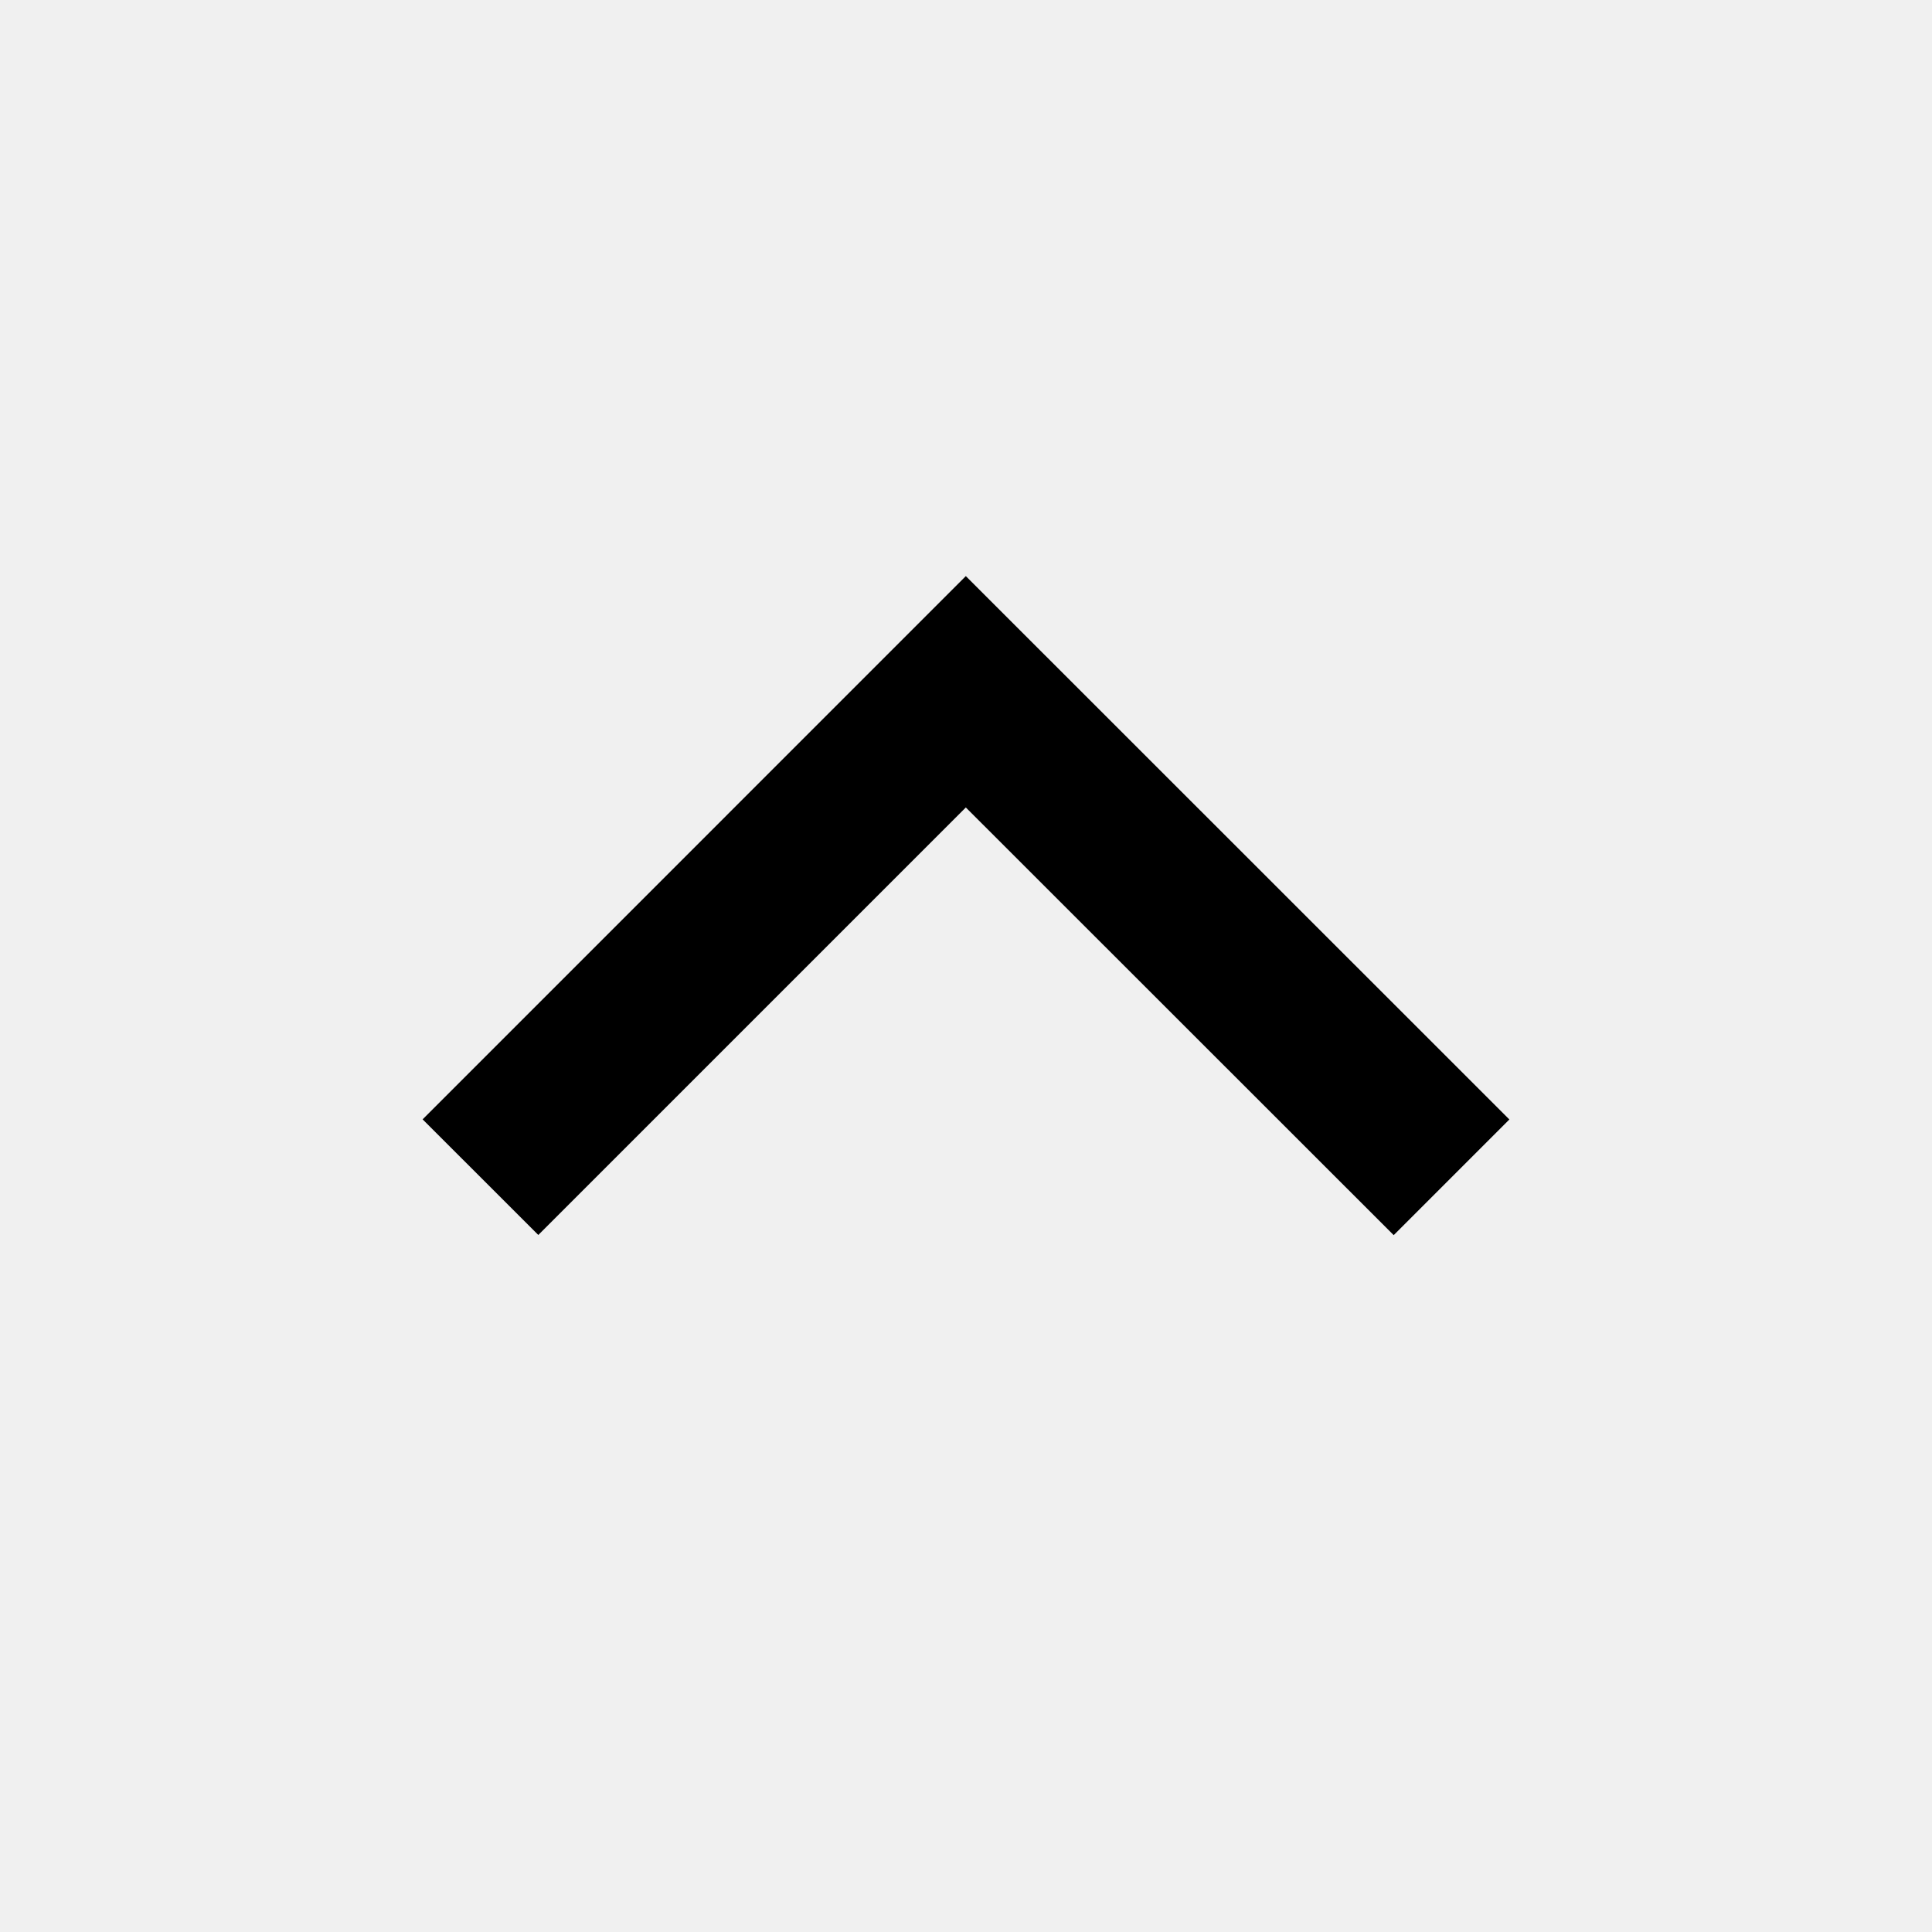
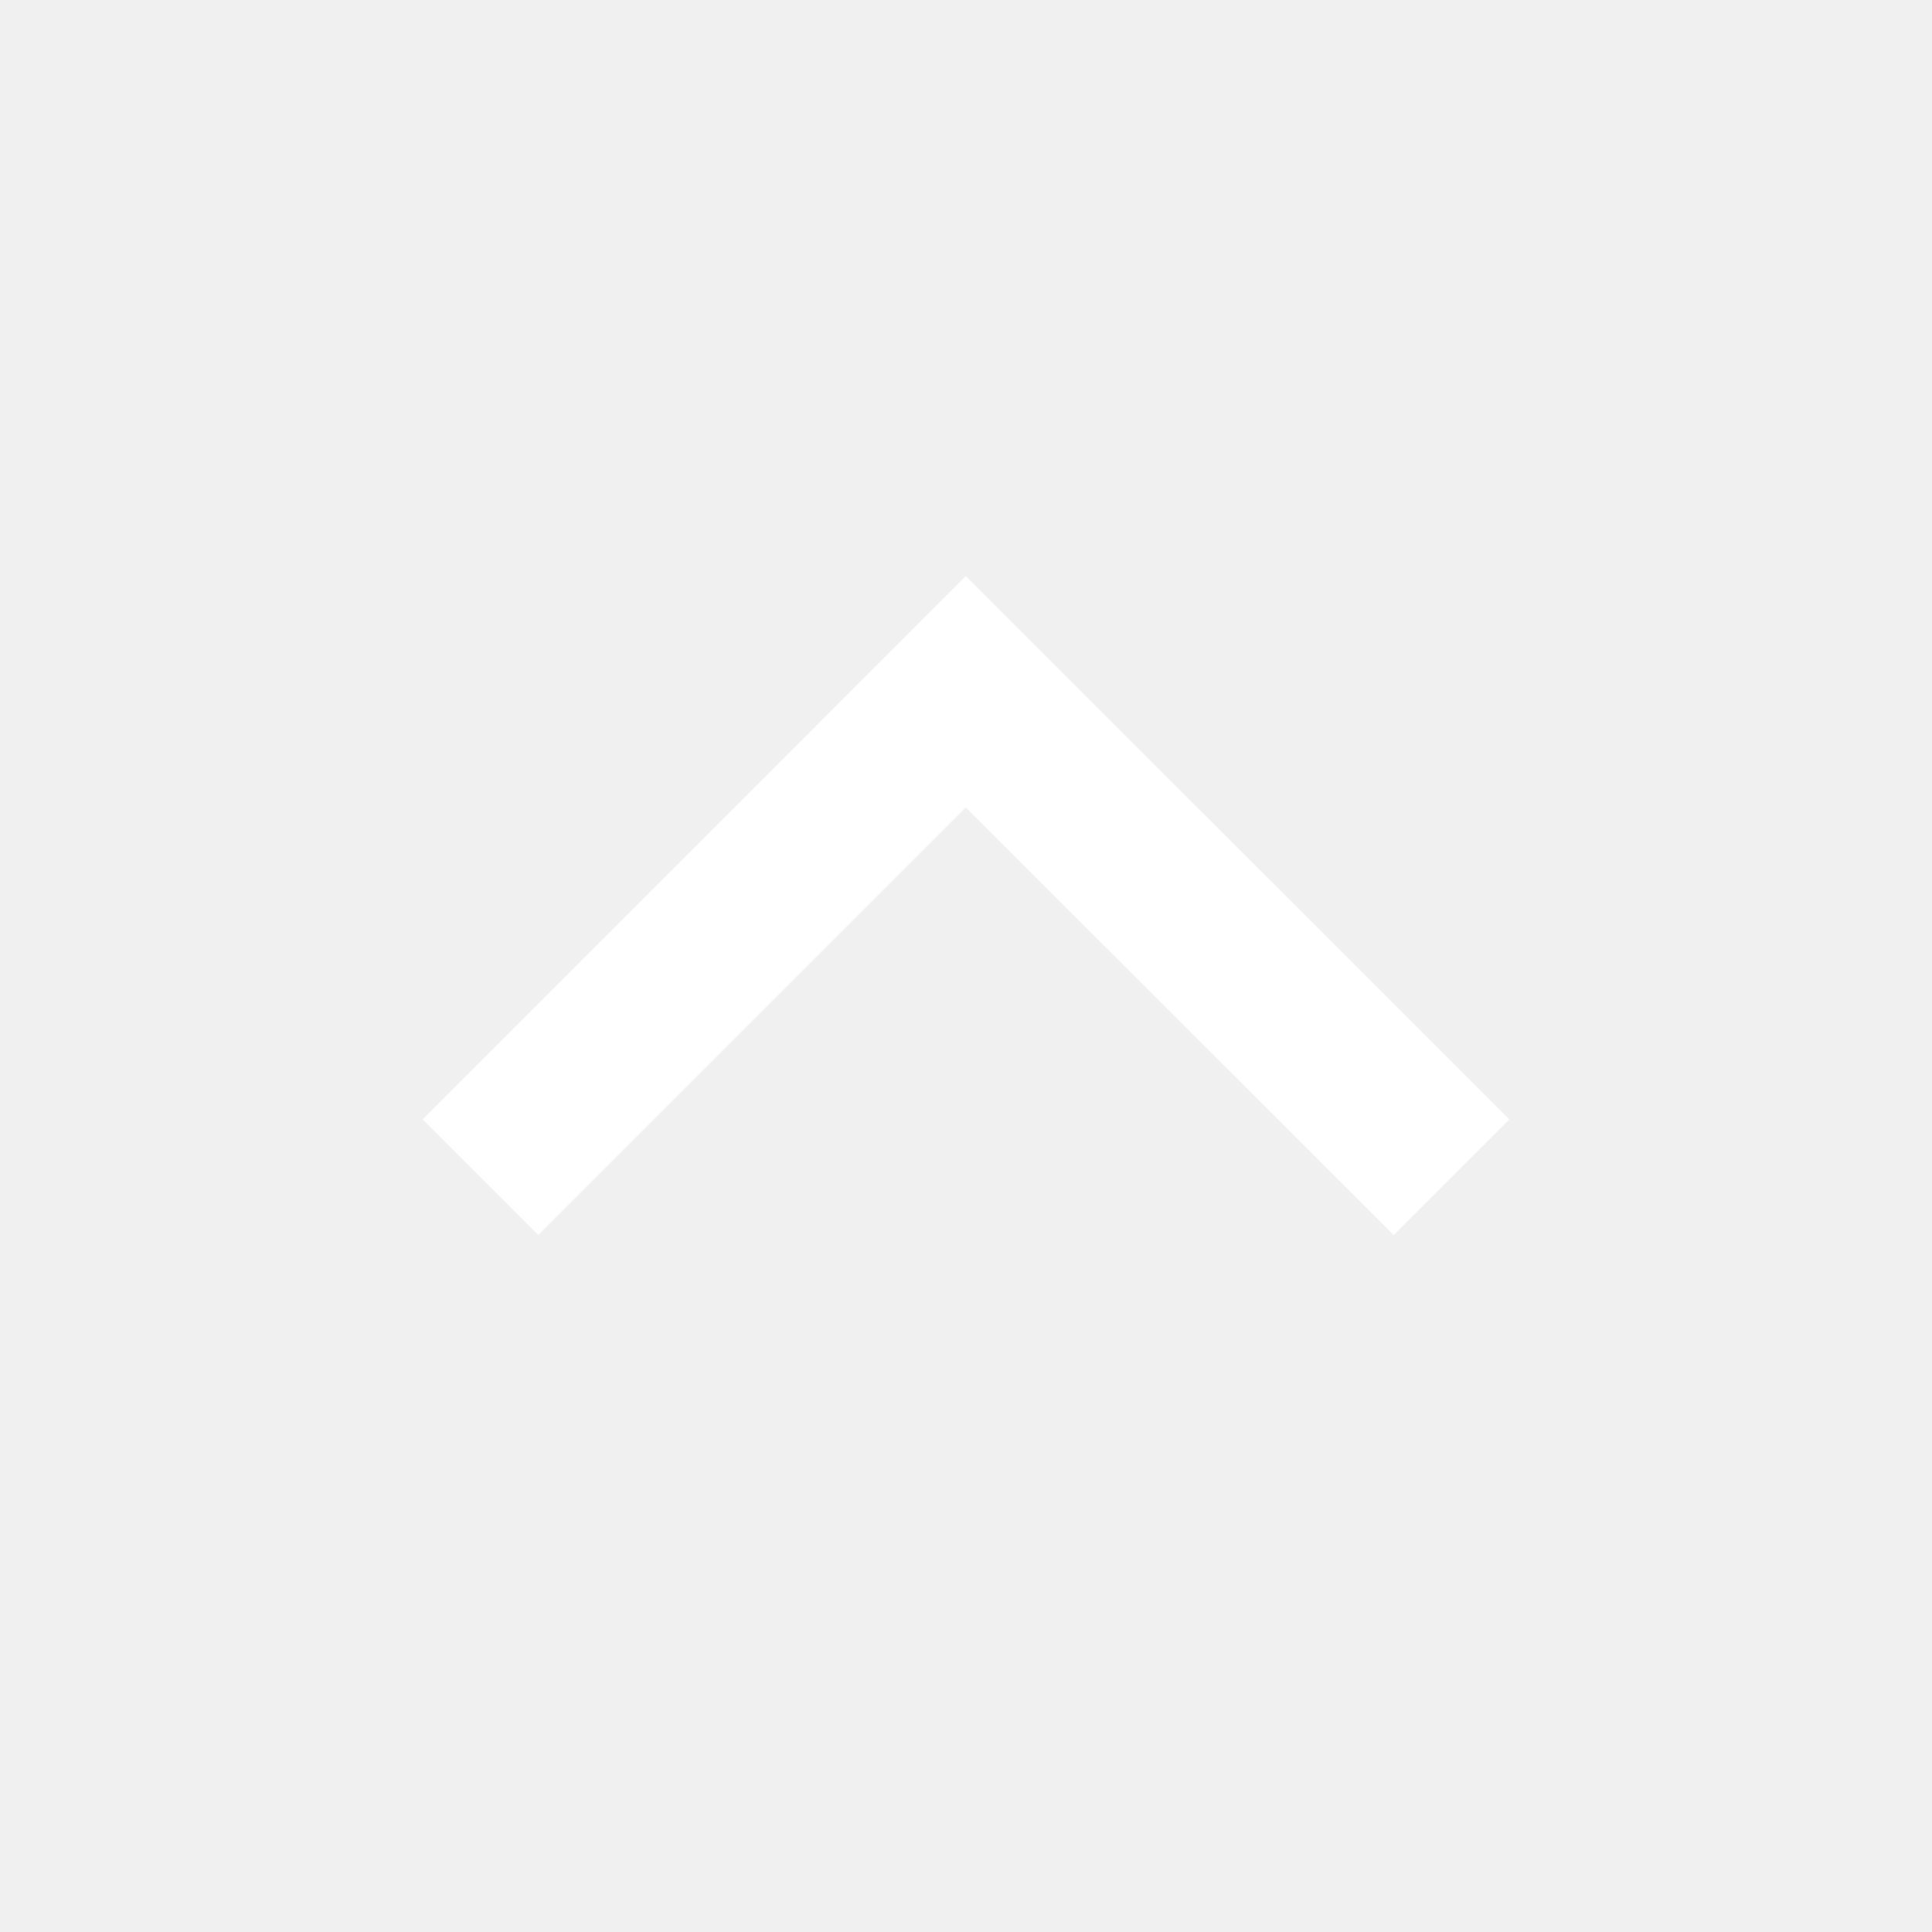
- <svg xmlns="http://www.w3.org/2000/svg" fill="#000000" width="800px" height="800px" viewBox="0 0 32 32">
+ <svg xmlns="http://www.w3.org/2000/svg" fill="#fff" width="800px" height="800px" viewBox="0 0 32 32">
  <path d="M15.997 13.374l-7.081 7.081L7 18.54l8.997-8.998 9.003 9-1.916 1.916z" />
</svg>
